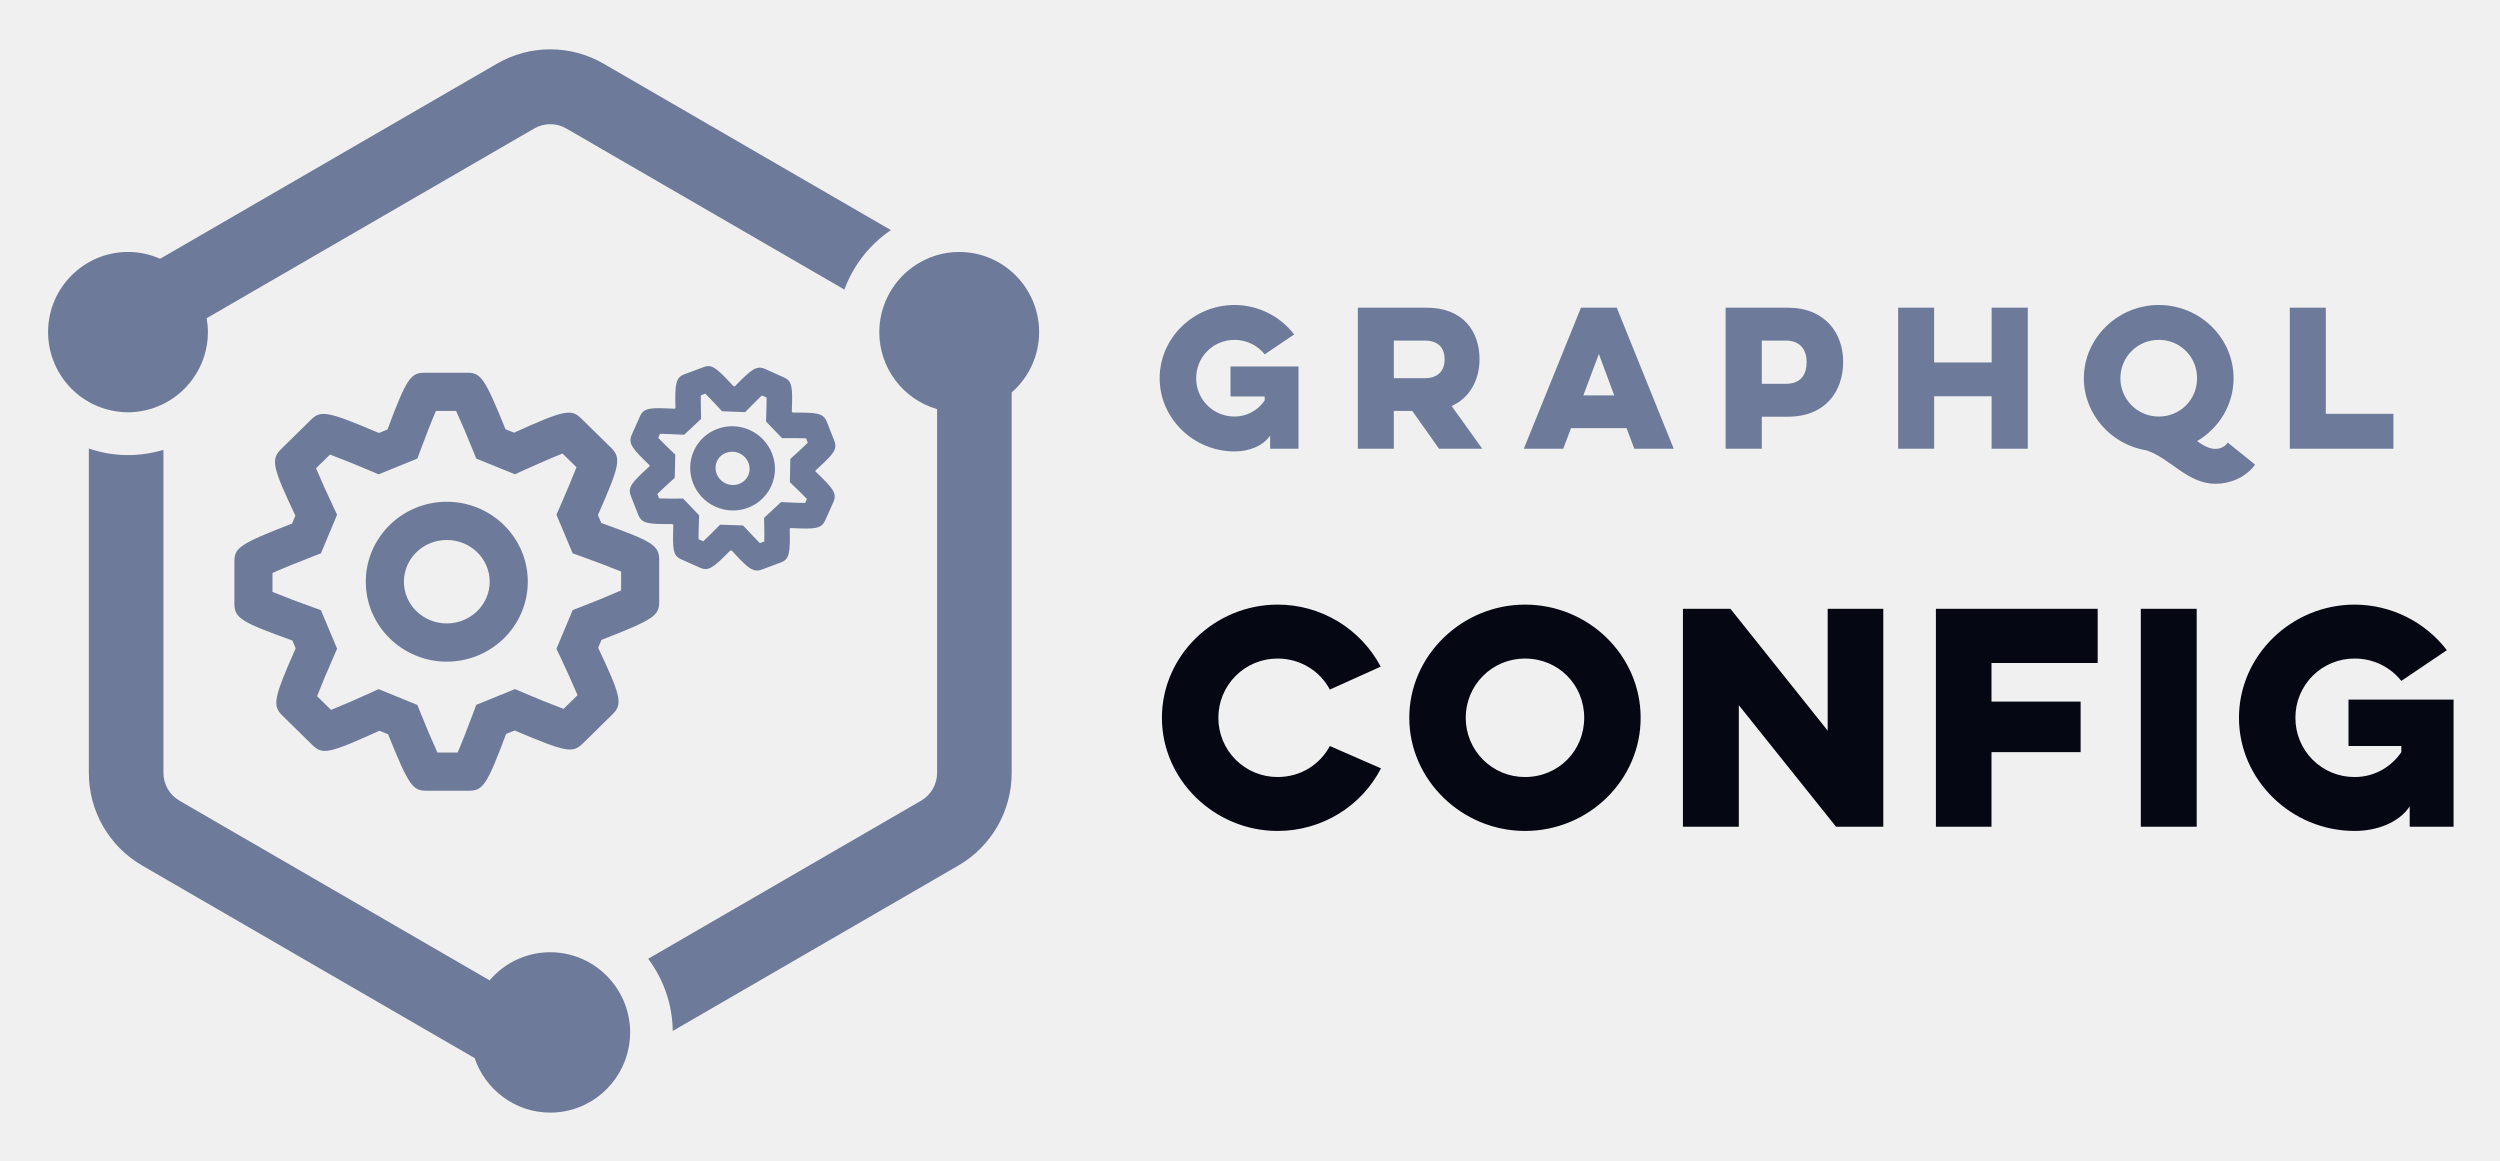
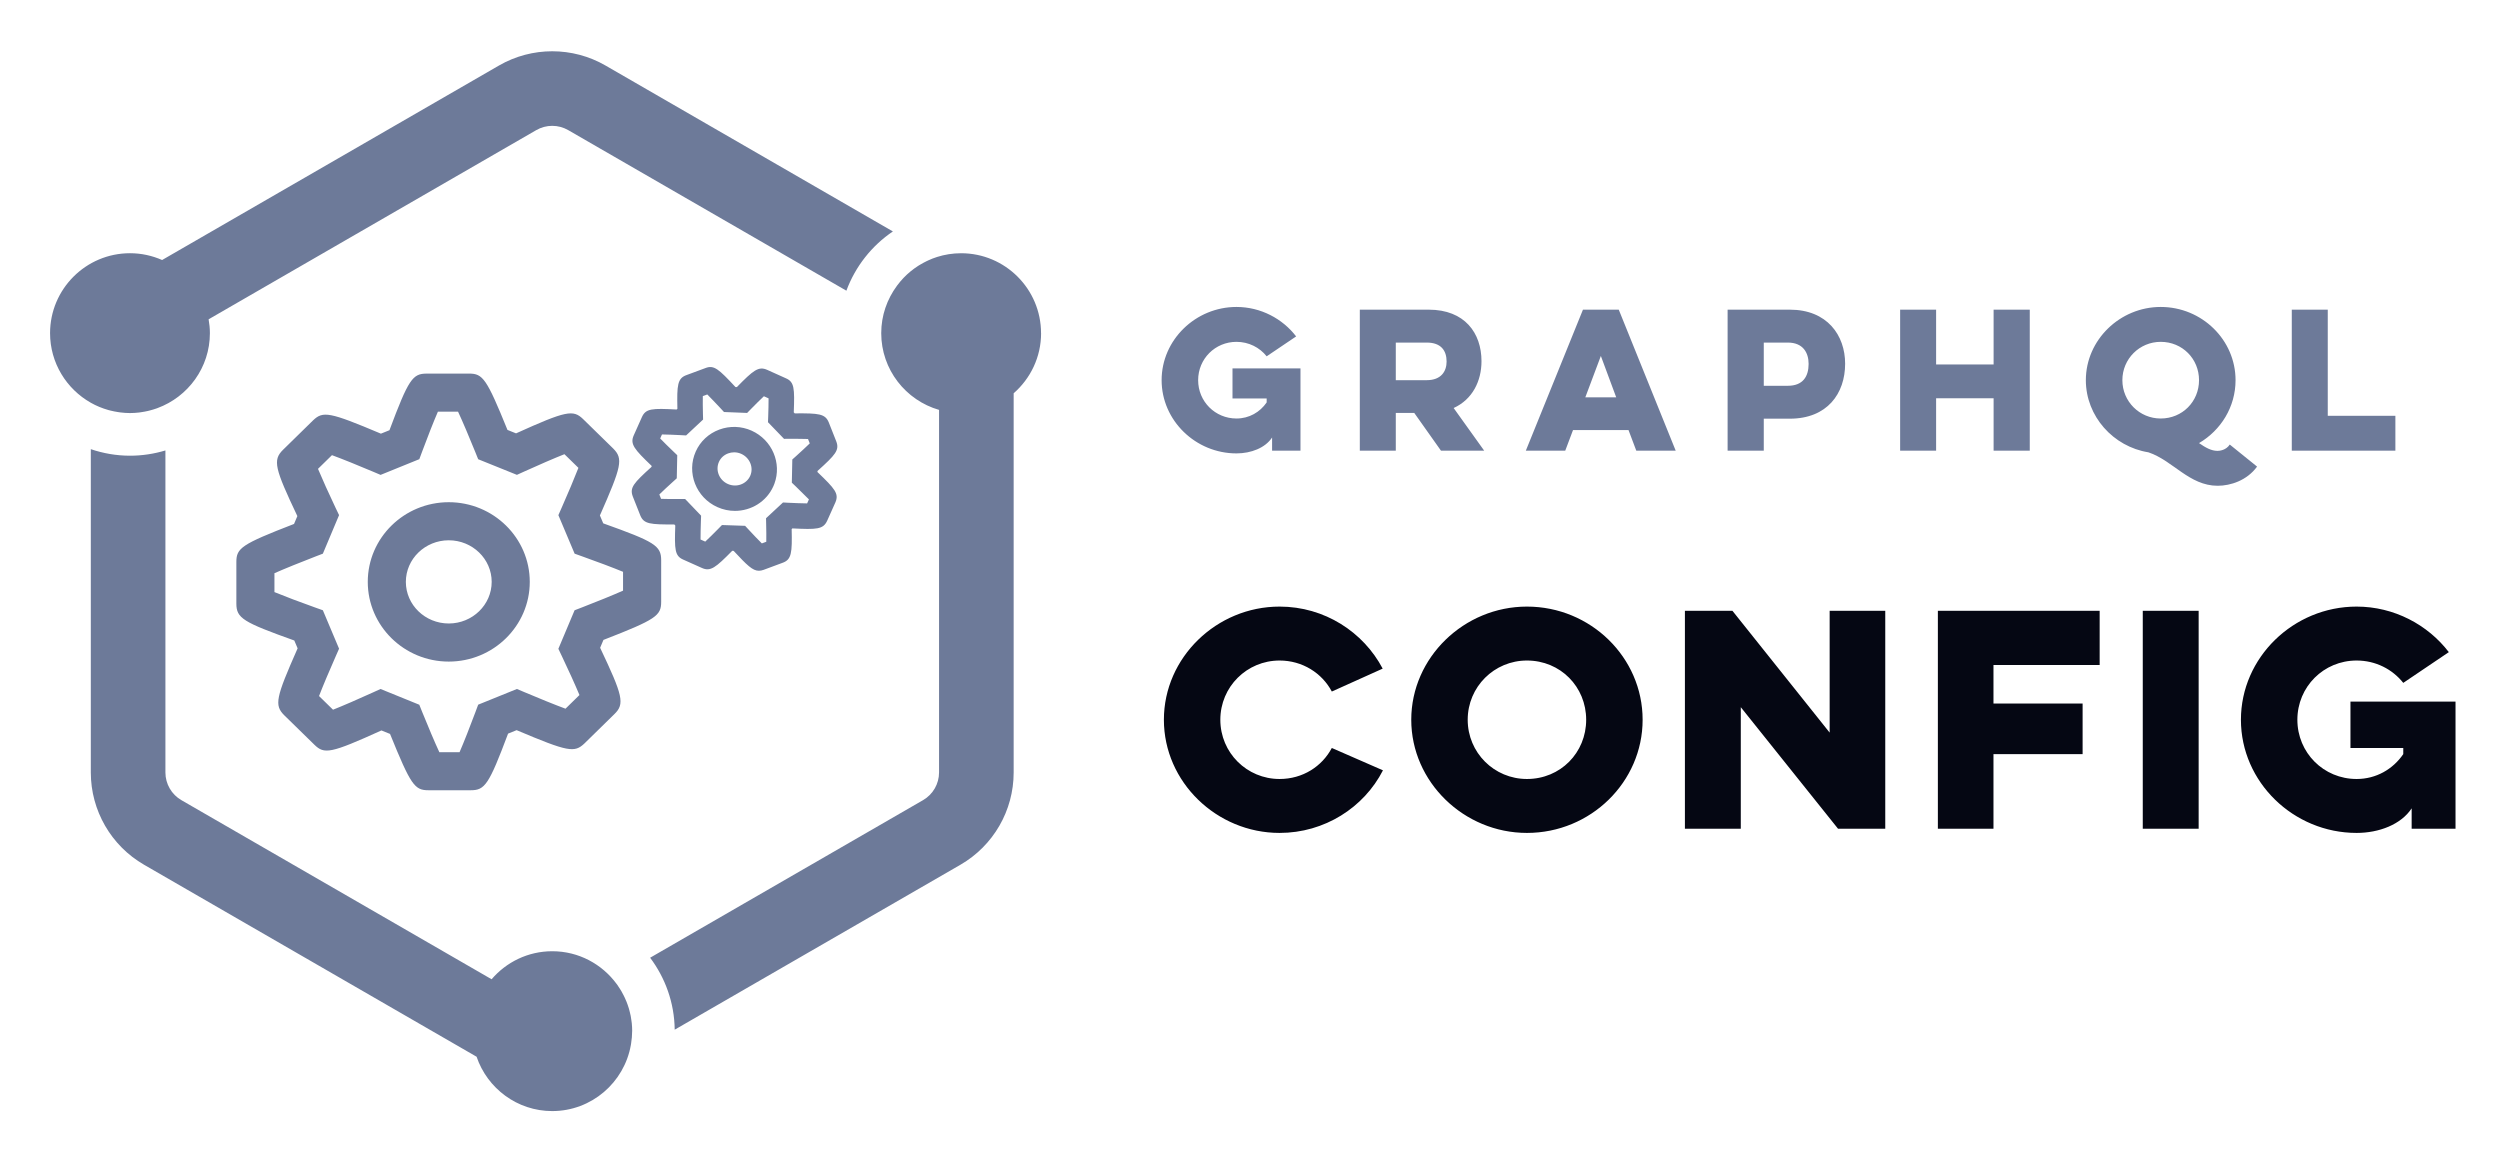
- <svg xmlns="http://www.w3.org/2000/svg" role="img" viewBox="3.70 17.70 152.10 70.60">
+ <svg xmlns="http://www.w3.org/2000/svg" role="img" viewBox="3.58 17.58 152.10 70.35">
  <g fill="none" fill-rule="evenodd">
+     <path fill="#FFF" d="M0 0h215v105H0z" />
    <g fill="#6D7A99">
-       <path d="M42.04 80.512c0 .255-.025.503-.063.748l-.014.091c-.397 2.292-2.39 4.04-4.785 4.04-2.136 0-3.95-1.392-4.602-3.317l-20.23-11.717a6.509 6.509 0 0 1-3.241-5.633V44.988c.749.255 1.548.4 2.383.4.75 0 1.472-.115 2.155-.322v19.658c0 .695.372 1.341.973 1.689l18.871 10.931a4.843 4.843 0 0 1 3.691-1.71 4.85 4.85 0 0 1 3.915 1.996c.015.022.032.043.048.065.062.088.12.178.177.271l.065.107a4.828 4.828 0 0 1 .316.655c.024.06.045.12.067.182.027.077.053.155.076.233.023.076.04.151.058.226.017.071.035.141.049.213.019.095.03.19.044.286.007.058.018.113.024.17.014.157.023.314.023.474zm24.88-42.605a4.867 4.867 0 0 1-1.67 3.67v23.147a6.507 6.507 0 0 1-3.24 5.633L44.63 80.424a7.449 7.449 0 0 0-1.496-4.392l16.607-9.62c.6-.347.972-.993.972-1.688V42.592a4.88 4.88 0 0 1-3.518-4.685 4.853 4.853 0 0 1 .982-2.927 4.91 4.91 0 0 1 .362-.43l.017-.019c.267-.278.565-.523.89-.732l.104-.064c.129-.077.26-.15.396-.216.04-.019.08-.04.12-.057.17-.077.345-.149.525-.204v-.001a4.826 4.826 0 0 1 1.467-.228c2.682 0 4.862 2.188 4.862 4.878zM9.105 42.155a4.883 4.883 0 0 1-2.48-4.248c0-2.69 2.181-4.878 4.863-4.878.695 0 1.355.15 1.954.414l20.494-11.87a6.462 6.462 0 0 1 6.483 0L57.902 31.7a7.508 7.508 0 0 0-2.83 3.616l-16.922-9.8a1.939 1.939 0 0 0-1.945 0L16.272 37.061c.049.275.078.556.078.845a4.882 4.882 0 0 1-3.188 4.574l-.043.016a5.14 5.14 0 0 1-.45.137c-.03.008-.06.017-.091.023a5 5 0 0 1-.427.078c-.04.006-.078.013-.118.018-.179.02-.36.033-.545.033a4.85 4.85 0 0 1-.586-.04c-.051-.005-.102-.015-.153-.023a4.687 4.687 0 0 1-.437-.087l-.132-.034a4.866 4.866 0 0 1-1.075-.447z" />
-       <path d="M32.119 40.376c.835 0 1.065.3 2.335 3.438l.522.21c3.062-1.389 3.474-1.455 4.076-.874l1.834 1.799c.623.624.512 1.083-.808 4.087l.203.482c3.117 1.118 3.528 1.358 3.525 2.257v2.53c0 .849-.306 1.078-3.512 2.327l-.202.481c1.38 2.92 1.514 3.425.866 4.052l-1.822 1.79c-.607.574-.983.52-4.125-.813l-.52.212c-1.167 3.119-1.414 3.454-2.263 3.454h-2.583c-.838 0-1.068-.3-2.335-3.437l-.524-.214c-3.098 1.41-3.474 1.466-4.079.872l-1.829-1.794c-.625-.62-.514-1.08.809-4.09l-.202-.478c-3.113-1.118-3.525-1.357-3.525-2.253v-2.538c0-.85.306-1.079 3.51-2.323l.201-.48c-1.375-2.91-1.51-3.413-.874-4.044l1.83-1.8c.603-.574.98-.521 4.128.813l.52-.211c1.163-3.12 1.41-3.455 2.262-3.455h2.582zm-.667 2.325h-1.23c-.251.581-.64 1.57-.953 2.42l-.177.48-2.357.958-.443-.19a63.704 63.704 0 0 0-2.515-1.014l-.85.835a58.1 58.1 0 0 0 1.059 2.354l.224.47-.986 2.353-.461.178c-.876.337-1.892.75-2.485 1.015v1.152a59.25 59.25 0 0 0 2.466.937l.48.172.986 2.346-.202.46c-.37.84-.787 1.83-1.017 2.43l.852.834a58.63 58.63 0 0 0 2.436-1.057l.455-.208 2.358.961.183.458a58.5 58.5 0 0 0 1.036 2.438h1.232c.252-.582.64-1.57.954-2.42l.178-.48 2.357-.958.443.188a61.02 61.02 0 0 0 2.512 1.015l.85-.834a58.213 58.213 0 0 0-1.06-2.352l-.224-.47.987-2.353.46-.178a60.544 60.544 0 0 0 2.488-1.019v-1.15a58.93 58.93 0 0 0-2.466-.935l-.48-.172-.988-2.35.202-.461c.371-.84.787-1.828 1.017-2.427l-.851-.834c-.597.235-1.594.668-2.438 1.054l-.453.207-2.357-.954-.183-.458a59.02 59.02 0 0 0-1.04-2.44zm-.569 5.526c2.718 0 4.928 2.181 4.928 4.863 0 2.683-2.21 4.865-4.928 4.865s-4.928-2.182-4.928-4.865c0-2.682 2.21-4.863 4.928-4.863zm0 2.325c-1.44 0-2.61 1.138-2.61 2.538 0 1.401 1.17 2.54 2.61 2.54s2.61-1.139 2.61-2.54c0-1.4-1.17-2.538-2.61-2.538zm17.444-9.355l.084.003c1-1.024 1.315-1.289 1.846-1.05l1.133.51c.518.225.539.603.483 2.083l.059.061c1.468-.011 1.848.024 2.067.543l.458 1.163c.21.541-.048.82-1.142 1.812v.064c1.065 1.025 1.314 1.313 1.096 1.842l-.507 1.135c-.243.523-.629.536-2.112.463l-.046.042c.032 1.45.001 1.867-.57 2.064l-1.135.423a.851.851 0 0 1-.29.056c-.38 0-.722-.337-1.535-1.215l-.085-.003c-1.005 1.022-1.32 1.29-1.853 1.043l-1.126-.504c-.518-.227-.538-.606-.486-2.084l-.06-.062c-1.463.003-1.846-.025-2.064-.539l-.46-1.165c-.207-.542.048-.822 1.14-1.815l.002-.059c-1.052-1.01-1.327-1.327-1.084-1.867l.496-1.113c.235-.524.619-.538 2.11-.46l.048-.043c-.032-1.446-.001-1.861.562-2.061l1.144-.426c.52-.203.804.058 1.827 1.159zm-1.715.453l-.273.101c-.005.3-.002.722.008 1.085l.008.347-1.034.97-.328-.019a35.23 35.23 0 0 0-1.139-.042l-.109.245c.212.221.521.527.792.785l.246.237-.03 1.41-.247.224c-.277.251-.594.547-.813.761l.106.268c.308.01.753.016 1.13.011l.333-.002.972 1.018-.012.327c-.014.38-.023.822-.022 1.128l.287.129c.219-.207.522-.506.78-.768l.238-.244 1.406.048.22.237c.265.287.579.617.8.837l.27-.101a29.18 29.18 0 0 0-.007-1.087l-.008-.348 1.033-.962.326.017c.384.02.83.035 1.14.039l.11-.244a31.712 31.712 0 0 0-.794-.786l-.245-.236.028-1.416.249-.224a28.1 28.1 0 0 0 .812-.759l-.105-.268c-.306-.01-.75-.013-1.13-.012l-.33.002-.976-1.015.013-.33c.014-.38.024-.82.023-1.126l-.285-.129c-.219.207-.523.508-.78.772l-.24.246-1.407-.055-.216-.235c-.267-.287-.58-.616-.8-.836zm2.697 2.21c1.303.589 1.894 2.11 1.323 3.392a2.554 2.554 0 0 1-2.339 1.505c-.355 0-.717-.073-1.063-.228-1.302-.583-1.894-2.106-1.32-3.395a2.51 2.51 0 0 1 1.435-1.34 2.587 2.587 0 0 1 1.964.067zm-1.064 1.322a1.05 1.05 0 0 0-.366.066.976.976 0 0 0-.559.518c-.226.509.015 1.113.54 1.347.525.237 1.136.014 1.362-.493.225-.504-.02-1.108-.545-1.345a1.051 1.051 0 0 0-.432-.093z" />
+       <path d="M42.04 80.315c0 .254-.025.502-.063.745-.005.031-.008.061-.014.091-.398 2.284-2.39 4.027-4.785 4.027-2.136 0-3.951-1.387-4.602-3.306L12.346 70.192c-2.006-1.158-3.241-3.299-3.241-5.614V44.907c.749.254 1.548.398 2.384.398.749 0 1.472-.114 2.155-.32v19.594c0 .692.372 1.337.973 1.683l18.872 10.896c.892-1.042 2.214-1.705 3.691-1.705 1.606 0 3.028.785 3.915 1.99.016.022.032.043.048.065a5.056 5.056 0 0 1 .177.27c.022.035.044.07.065.106.05.085.096.172.14.261.024.047.047.095.069.143.038.082.074.165.108.249.024.06.045.12.067.181.027.077.053.154.076.233.023.075.039.151.058.225.017.071.035.141.049.212.019.094.031.189.044.285.007.058.018.113.023.17.014.156.023.313.023.472zm24.88-42.466c0 1.459-.648 2.766-1.669 3.658v23.072c0 2.315-1.234 4.456-3.241 5.614L44.629 80.226c-.02-1.642-.575-3.153-1.495-4.378l16.606-9.588c.6-.346.972-.991.972-1.683V42.518c-2.028-.584-3.518-2.454-3.518-4.669 0-1.078.358-2.072.954-2.879.008-.013.018-.026.028-.038.112-.149.233-.293.361-.429l.017-.019c.267-.278.565-.522.89-.731.034-.022.069-.041.104-.063.129-.077.261-.15.396-.215.04-.019.08-.039.12-.057.169-.077.344-.148.524-.203.001 0 .001 0 .001-.001.463-.147.955-.227 1.466-.227 2.682 0 4.862 2.181 4.862 4.863zM9.105 42.083c-1.478-.835-2.479-2.419-2.479-4.234 0-2.682 2.181-4.863 4.863-4.863.695 0 1.355.15 1.954.413l20.494-11.832c1.002-.579 2.123-.868 3.241-.868 1.12 0 2.24.289 3.242.868l17.483 10.094c-1.286.868-2.283 2.128-2.829 3.605l-16.923-9.769c-.295-.171-.632-.261-.973-.261-.34 0-.676.09-.972.261L16.272 37.006c.048.274.078.554.078.843 0 2.092-1.331 3.875-3.188 4.559-.014.005-.029.011-.043.016-.148.052-.297.098-.45.136-.031.008-.061.017-.092.023-.14.032-.283.058-.427.078-.039.005-.078.013-.117.017-.179.02-.361.033-.545.033-.198 0-.393-.016-.586-.039-.051-.006-.102-.015-.154-.023-.148-.023-.292-.051-.436-.087-.044-.011-.088-.021-.133-.034-.379-.107-.74-.255-1.075-.445z" />
+       <path d="M32.119 40.309c.835 0 1.065.298 2.335 3.427l.522.21c3.061-1.385 3.474-1.451 4.076-.872l1.834 1.793c.623.623.512 1.08-.808 4.074l.203.48c3.117 1.115 3.528 1.353 3.525 2.249v2.523c0 .845-.306 1.074-3.512 2.319l-.202.479c1.38 2.911 1.513 3.414.865 4.038l-1.821 1.784c-.607.573-.983.52-4.125-.81l-.52.211C33.324 65.324 33.077 65.658 32.228 65.658h-2.583c-.837 0-1.068-.299-2.335-3.426l-.524-.212c-3.098 1.405-3.474 1.461-4.079.869l-1.829-1.788c-.625-.619-.514-1.078.809-4.076l-.202-.477c-3.113-1.115-3.525-1.353-3.525-2.246v-2.53c0-.846.305-1.075 3.509-2.315l.202-.478c-1.375-2.901-1.51-3.402-.874-4.031l1.831-1.794c.603-.573.979-.52 4.127.81l.52-.21c1.163-3.11 1.411-3.444 2.262-3.444h2.582zm-.667 2.317h-1.23c-.251.579-.639 1.564-.953 2.412l-.177.478-2.357.956-.443-.188c-.875-.372-1.906-.789-2.515-1.012l-.85.833c.243.586.674 1.538 1.058 2.346l.224.469-.986 2.345-.461.177c-.876.337-1.892.749-2.485 1.012v1.149c.594.246 1.599.626 2.466.934l.48.171.986 2.339-.202.458c-.371.837-.787 1.824-1.017 2.422l.851.832c.597-.236 1.593-.668 2.436-1.054l.455-.207 2.358.958.183.456c.345.857.767 1.852 1.036 2.43h1.231c.252-.58.64-1.564.955-2.412l.178-.478 2.357-.955.443.188c.874.372 1.904.789 2.512 1.012l.849-.831c-.243-.586-.674-1.536-1.06-2.344l-.223-.469.987-2.345.46-.177c.878-.338 1.895-.752 2.488-1.016v-1.146c-.596-.247-1.601-.625-2.466-.932l-.48-.172-.988-2.343.202-.459c.371-.837.786-1.821 1.017-2.419l-.851-.831c-.597.235-1.594.667-2.438 1.051l-.453.206-2.357-.951-.184-.457c-.346-.858-.769-1.855-1.039-2.433zm-.569 5.508c2.718 0 4.928 2.175 4.928 4.847 0 2.674-2.211 4.85-4.928 4.85-2.718 0-4.928-2.175-4.928-4.85 0-2.673 2.211-4.847 4.928-4.847zm0 2.317c-1.439 0-2.611 1.135-2.611 2.53 0 1.397 1.172 2.532 2.611 2.532 1.439 0 2.611-1.136 2.611-2.532 0-1.395-1.172-2.53-2.611-2.53zm17.444-9.324l.084.003c1-1.02 1.316-1.285 1.846-1.047l1.133.51c.518.223.538.6.483 2.076l.059.061c1.468-.012 1.849.024 2.067.541l.458 1.159c.209.539-.048.818-1.142 1.806l-.001.063c1.066 1.022 1.315 1.309 1.096 1.836l-.507 1.132c-.243.521-.629.535-2.112.461l-.046.042c.032 1.446.001 1.862-.57 2.057l-1.136.422c-.104.037-.198.056-.29.056-.38 0-.721-.336-1.535-1.211l-.085-.003c-1.005 1.019-1.32 1.285-1.853 1.04l-1.125-.503c-.518-.226-.538-.603-.487-2.077l-.059-.062c-1.464.003-1.846-.025-2.064-.537l-.46-1.161c-.207-.541.048-.82 1.141-1.809l.002-.059c-1.052-1.007-1.328-1.323-1.085-1.861l.496-1.109c.235-.522.619-.537 2.111-.458l.047-.044c-.032-1.441-.002-1.855.562-2.054l1.145-.424c.519-.202.803.057 1.826 1.155zm-1.715.451l-.273.101c-.005.3-.002.719.008 1.081l.009.346-1.034.966-.328-.018c-.383-.021-.828-.037-1.139-.042l-.109.245c.212.22.521.524.792.782l.246.236-.029 1.405-.248.224c-.277.25-.594.545-.813.759l.106.267c.308.009.753.015 1.13.011l.333-.002.972 1.015-.012.326c-.014.379-.022.819-.022 1.124l.287.128c.219-.205.522-.504.779-.766l.238-.243 1.407.048.219.236c.265.287.579.615.799.834l.271-.1c.005-.3.002-.721-.008-1.083l-.008-.348 1.033-.959.326.017c.385.019.831.035 1.141.039l.11-.243c-.215-.22-.523-.524-.794-.783l-.246-.235.029-1.411.249-.223c.278-.249.595-.545.813-.756l-.106-.267c-.306-.01-.749-.013-1.129-.012l-.331.002-.976-1.012.013-.328c.014-.379.024-.819.023-1.123l-.285-.128c-.219.206-.523.506-.779.769l-.241.246-1.407-.056-.216-.234c-.267-.286-.58-.613-.8-.833zm2.697 2.204c1.25.563 1.846 1.983 1.386 3.226l-.063.155c-.422.942-1.356 1.499-2.339 1.499-.355 0-.718-.073-1.064-.228-1.302-.581-1.894-2.099-1.32-3.383.277-.622.787-1.096 1.435-1.336.64-.236 1.339-.213 1.964.066zm-1.064 1.317a1.053 1.053 0 0 0-.366.066c-.254.094-.453.277-.559.516-.226.508.015 1.109.539 1.343.526.236 1.136.013 1.363-.491.225-.503-.02-1.105-.545-1.341a1.054 1.054 0 0 0-.432-.093z" />
    </g>
-     <path fill="#050713" fill-rule="nonzero" d="M84.608 63.087c-.595 1.122-1.768 1.887-3.179 1.887a3.595 3.595 0 0 1-3.604-3.604 3.595 3.595 0 0 1 3.604-3.604c1.394 0 2.584.765 3.179 1.887l3.094-1.394a7.088 7.088 0 0 0-6.273-3.774c-3.825 0-7.038 3.094-7.038 6.885s3.213 6.885 7.038 6.885c2.737 0 5.134-1.547 6.29-3.808l-3.111-1.36zm4.833-1.717c0 3.791 3.213 6.885 7.038 6.885 3.876 0 7.038-3.094 7.038-6.885s-3.162-6.885-7.038-6.885c-3.825 0-7.038 3.094-7.038 6.885zm3.434 0a3.595 3.595 0 0 1 3.604-3.604c2.04 0 3.604 1.598 3.604 3.604 0 2.006-1.564 3.604-3.604 3.604a3.595 3.595 0 0 1-3.604-3.604zM109.49 68v-7.395L115.406 68h2.873V54.74h-3.383v7.412l-5.916-7.412h-2.89V68h3.4zm11.99 0h3.383v-4.539h5.423v-3.077h-5.423v-2.346h6.46V54.74h-9.843V68zm12.467-13.26V68h3.4V54.74h-3.4zm12.636 8.347v-2.822h6.392V68h-2.669v-1.241c-.646.986-1.989 1.496-3.349 1.496-3.842 0-7.038-3.094-7.038-6.885s3.196-6.885 7.038-6.885a7.095 7.095 0 0 1 5.61 2.771l-2.77 1.87a3.605 3.605 0 0 0-2.84-1.36 3.584 3.584 0 0 0-3.604 3.604 3.584 3.584 0 0 0 3.604 3.604c1.19 0 2.21-.595 2.84-1.513v-.374h-3.214z" />
-     <path fill="#6D7A99" fill-rule="nonzero" d="M78.565 41.821h2.079v.242a2.208 2.208 0 0 1-1.837.979 2.32 2.32 0 0 1-2.332-2.332 2.32 2.32 0 0 1 2.332-2.332c.748 0 1.408.341 1.837.88l1.793-1.21a4.591 4.591 0 0 0-3.63-1.793c-2.486 0-4.554 2.002-4.554 4.455 0 2.453 2.068 4.455 4.554 4.455.88 0 1.749-.33 2.167-.968V45h1.727v-5.005h-4.136v1.826zm7.746-5.401V45H88.5v-2.299h1.122L91.25 45h2.629l-1.86-2.596c1.156-.528 1.695-1.65 1.695-2.849 0-1.705-1.012-3.135-3.212-3.135H86.31zm4.07 2.002c.88 0 1.21.495 1.21 1.155 0 .594-.33 1.133-1.21 1.133H88.5v-2.288h1.88zm9.505-2.002L96.41 45h2.398l.473-1.254h3.377l.473 1.254h2.398l-3.465-8.58h-2.178zm2.024 5.335h-1.88l.945-2.519.935 2.519zM108.688 45h2.2v-1.947h1.584c2.277 0 3.366-1.529 3.366-3.344 0-1.727-1.09-3.289-3.366-3.289h-3.784V45zm3.663-6.578c.924 0 1.265.616 1.265 1.298 0 .759-.341 1.331-1.265 1.331h-1.463v-2.629h1.463zm12.52-2.002v3.333h-3.499V36.42h-2.189V45h2.19v-3.19h3.497V45h2.2v-8.58h-2.2zm5.61 4.29c0 2.2 1.673 4.048 3.807 4.389 1.485.495 2.486 2.035 4.213 2.035.78 0 1.782-.319 2.398-1.166l-1.661-1.342c-.231.352-.627.385-.748.385-.374 0-.726-.198-1.122-.473 1.33-.781 2.222-2.2 2.222-3.828 0-2.453-2.046-4.455-4.554-4.455-2.475 0-4.554 2.002-4.554 4.455zm2.223 0a2.326 2.326 0 0 1 2.332-2.332 2.306 2.306 0 0 1 2.332 2.332 2.306 2.306 0 0 1-2.332 2.332 2.326 2.326 0 0 1-2.332-2.332zM143.012 45v-8.58h2.19v6.457h4.113V45h-6.303z" />
+     <path fill="#050713" fill-rule="nonzero" d="M84.608 63.087c-.595 1.122-1.768 1.887-3.179 1.887-1.989 0-3.604-1.598-3.604-3.604 0-2.006 1.615-3.604 3.604-3.604 1.394 0 2.584.765 3.179 1.887l3.094-1.394c-1.173-2.227-3.536-3.774-6.273-3.774-3.825 0-7.038 3.094-7.038 6.885s3.213 6.885 7.038 6.885c2.737 0 5.134-1.547 6.29-3.808l-3.111-1.36zm4.833-1.717c0 3.791 3.213 6.885 7.038 6.885 3.876 0 7.038-3.094 7.038-6.885s-3.162-6.885-7.038-6.885c-3.825 0-7.038 3.094-7.038 6.885zm3.434 0c0-2.006 1.615-3.604 3.604-3.604 2.04 0 3.604 1.598 3.604 3.604 0 2.006-1.564 3.604-3.604 3.604-1.989 0-3.604-1.598-3.604-3.604zM109.49 68v-7.395l5.916 7.395h2.873V54.74h-3.383v7.412l-5.916-7.412h-2.89V68h3.4zm11.99 0h3.383v-4.539h5.423v-3.077h-5.423v-2.346h6.46V54.74h-9.843V68zm12.466-13.26V68h3.4V54.74h-3.4zm12.636 8.347v-2.822h6.392V68h-2.669v-1.241c-.646.986-1.989 1.496-3.349 1.496-3.842 0-7.038-3.094-7.038-6.885s3.196-6.885 7.038-6.885c2.278 0 4.335 1.105 5.61 2.771l-2.771 1.87c-.663-.833-1.683-1.36-2.839-1.36-2.006 0-3.604 1.598-3.604 3.604 0 2.006 1.598 3.604 3.604 3.604 1.19 0 2.21-.595 2.839-1.513v-.374h-3.213z" />
+     <path fill="#6D7A99" fill-rule="nonzero" d="M78.565 41.821h2.079v.242c-.407.594-1.067.979-1.837.979-1.298 0-2.332-1.034-2.332-2.332 0-1.298 1.034-2.332 2.332-2.332.748 0 1.408.341 1.837.88l1.793-1.21c-.825-1.078-2.156-1.793-3.63-1.793-2.486 0-4.554 2.002-4.554 4.455 0 2.453 2.068 4.455 4.554 4.455.88 0 1.749-.33 2.167-.968V45h1.727v-5.005h-4.136v1.826zm7.746-5.401V45h2.189v-2.299h1.122l1.628 2.299h2.629l-1.859-2.596c1.155-.528 1.694-1.65 1.694-2.849 0-1.705-1.012-3.135-3.212-3.135h-4.191zm4.07 2.002c.88 0 1.21.495 1.21 1.155 0 .594-.33 1.133-1.21 1.133h-1.881v-2.288h1.881zm9.506-2.002l-3.476 8.58h2.398l.473-1.254h3.377l.473 1.254h2.398l-3.465-8.58h-2.178zm2.024 5.335h-1.881l.946-2.519.935 2.519zM108.688 45h2.2v-1.947h1.584c2.277 0 3.366-1.529 3.366-3.344 0-1.727-1.089-3.289-3.366-3.289h-3.784V45zm3.663-6.578c.924 0 1.265.616 1.265 1.298 0 .759-.341 1.331-1.265 1.331h-1.463v-2.629h1.463zm12.52-2.002v3.333h-3.498V36.42h-2.189V45h2.189v-3.19h3.498V45h2.2v-8.58h-2.2zm5.612 4.29c0 2.2 1.672 4.048 3.806 4.389 1.485.495 2.486 2.035 4.213 2.035.781 0 1.782-.319 2.398-1.166l-1.661-1.342c-.231.352-.627.385-.748.385-.374 0-.726-.198-1.122-.473 1.331-.781 2.222-2.2 2.222-3.828 0-2.453-2.046-4.455-4.554-4.455-2.475 0-4.554 2.002-4.554 4.455zm2.222 0c0-1.298 1.045-2.332 2.332-2.332 1.32 0 2.332 1.034 2.332 2.332 0 1.298-1.012 2.332-2.332 2.332-1.287 0-2.332-1.034-2.332-2.332zM143.012 45v-8.58h2.189v6.457h4.114V45h-6.303z" />
  </g>
</svg>
